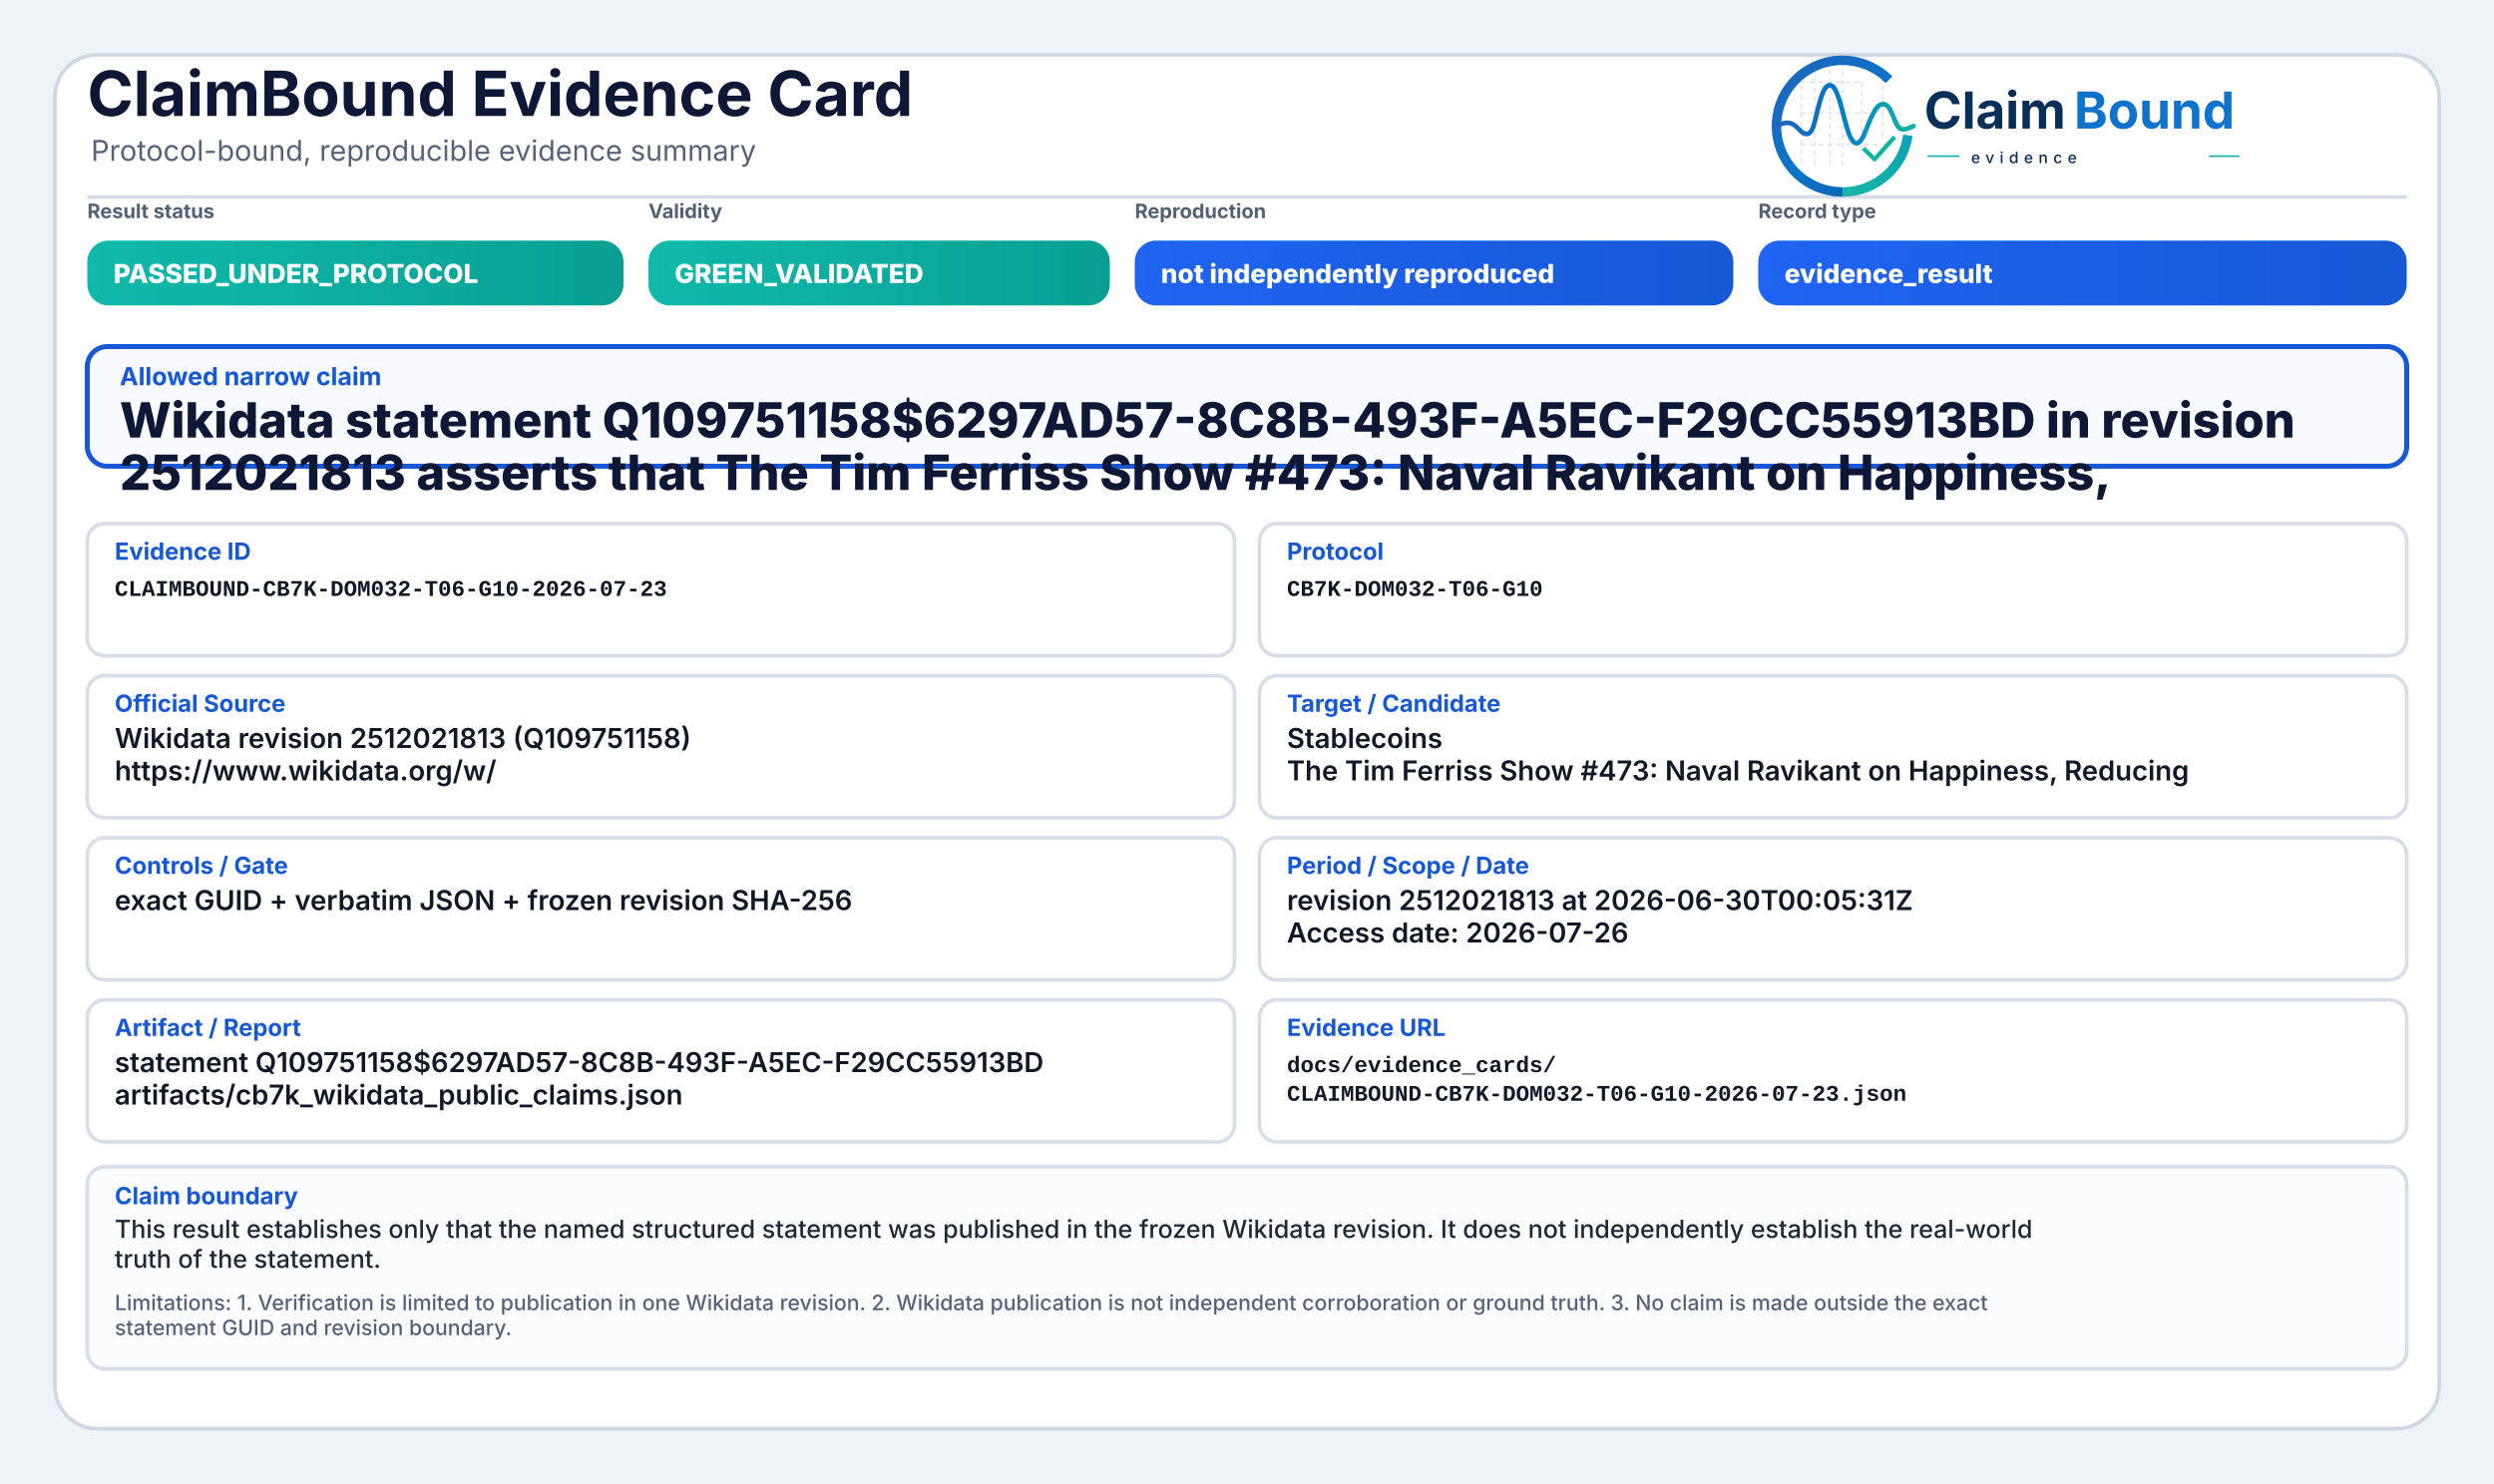
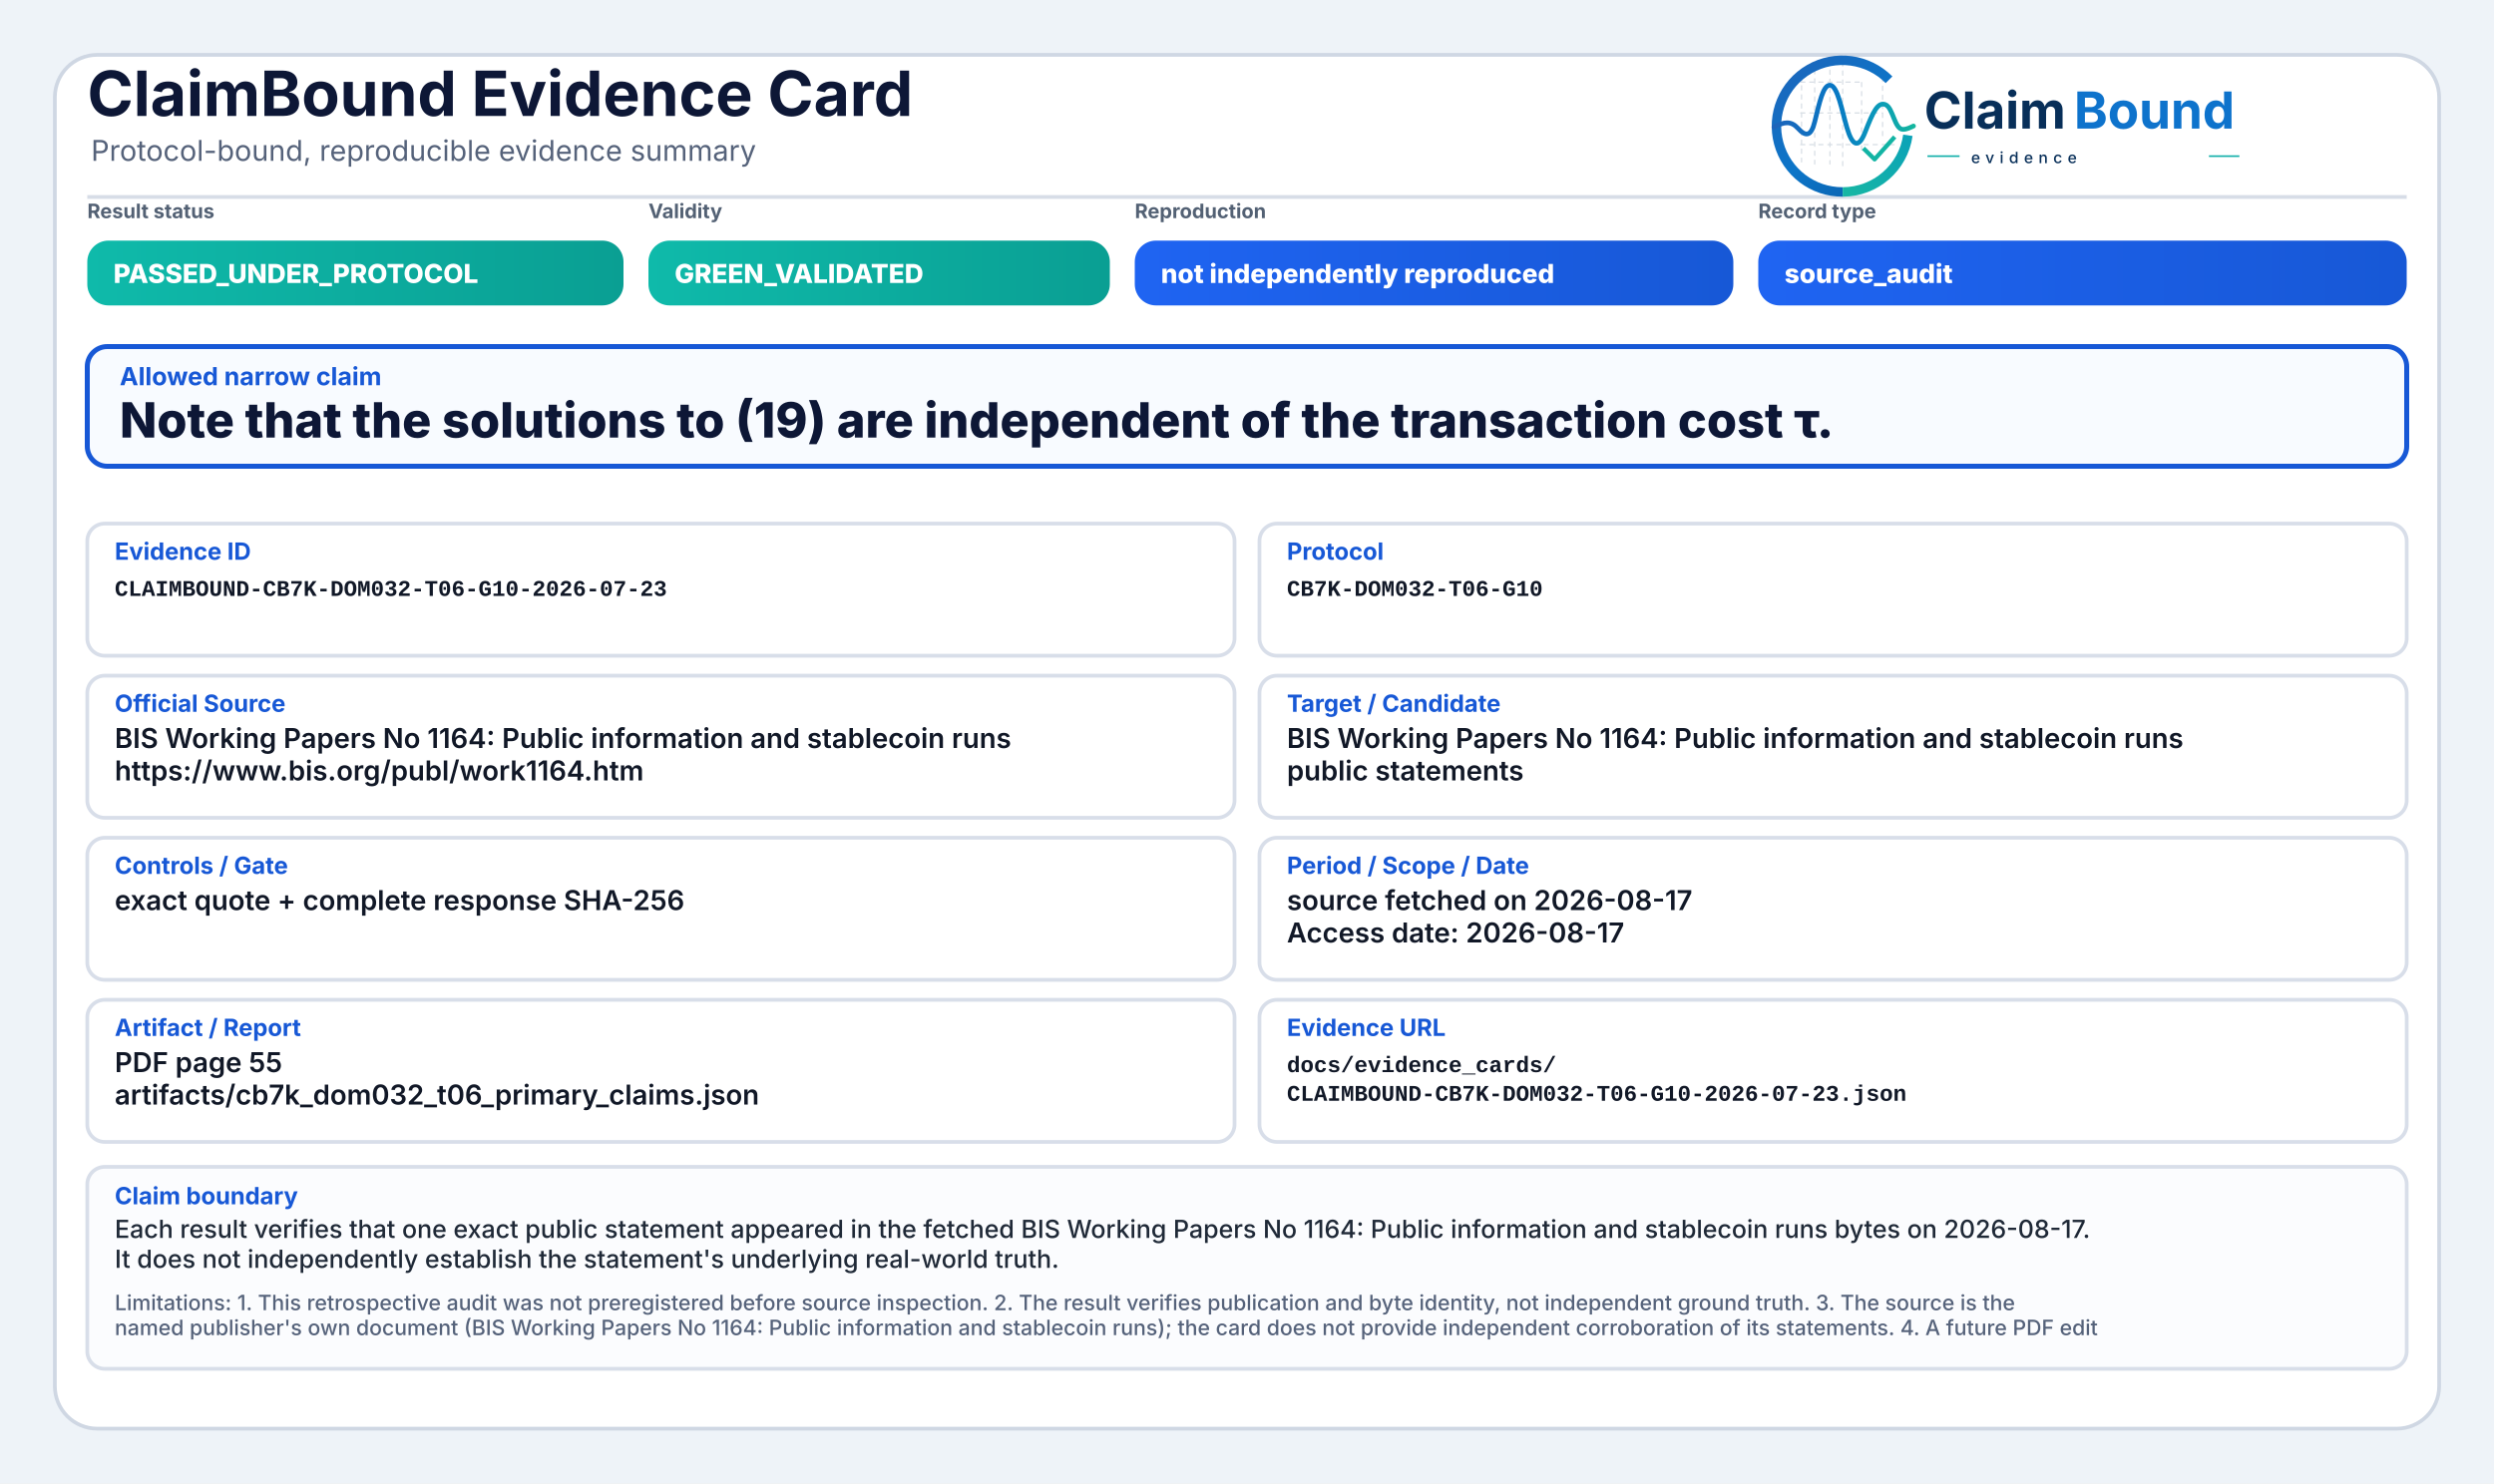
<svg xmlns="http://www.w3.org/2000/svg" width="2000" height="1190" viewBox="0 0 2000 1190" role="img" aria-label="ClaimBound Evidence Card">
  <defs>
    <linearGradient id="greenGrad" x1="0" y1="0" x2="1" y2="0">
      <stop offset="0%" stop-color="#0fbaaa" />
      <stop offset="100%" stop-color="#0a9f93" />
    </linearGradient>
    <linearGradient id="yellowGrad" x1="0" y1="0" x2="1" y2="0">
      <stop offset="0%" stop-color="#fbbf24" />
      <stop offset="100%" stop-color="#d97706" />
    </linearGradient>
    <linearGradient id="amberGrad" x1="0" y1="0" x2="1" y2="0">
      <stop offset="0%" stop-color="#f97316" />
      <stop offset="100%" stop-color="#c2410c" />
    </linearGradient>
    <linearGradient id="redGrad" x1="0" y1="0" x2="1" y2="0">
      <stop offset="0%" stop-color="#ef4444" />
      <stop offset="100%" stop-color="#b91c1c" />
    </linearGradient>
    <linearGradient id="grayGrad" x1="0" y1="0" x2="1" y2="0">
      <stop offset="0%" stop-color="#64748b" />
      <stop offset="100%" stop-color="#475569" />
    </linearGradient>
    <linearGradient id="blueGrad" x1="0" y1="0" x2="1" y2="0">
      <stop offset="0%" stop-color="#1f64f2" />
      <stop offset="100%" stop-color="#1758d6" />
    </linearGradient>
    <linearGradient id="logoRingBlue" x1="73" y1="453" x2="348" y2="793" gradientUnits="userSpaceOnUse">
      <stop offset="0" stop-color="#1E64BA" />
      <stop offset="0.55" stop-color="#0C75C8" />
      <stop offset="1" stop-color="#0A5FAB" />
    </linearGradient>
    <linearGradient id="logoRingTeal" x1="221" y1="792" x2="403" y2="594" gradientUnits="userSpaceOnUse">
      <stop offset="0" stop-color="#18B7A3" />
      <stop offset="1" stop-color="#089EBC" />
    </linearGradient>
    <linearGradient id="logoSignalGradient" x1="61" y1="628" x2="404" y2="628" gradientUnits="userSpaceOnUse">
      <stop offset="0" stop-color="#1E64BA" />
      <stop offset="0.43" stop-color="#0877C4" />
      <stop offset="0.72" stop-color="#0A97BB" />
      <stop offset="1" stop-color="#14B69E" />
    </linearGradient>
  </defs>
  <rect x="0" y="0" width="2000" height="1190" fill="#eef3f8" />
  <rect x="44" y="44" width="1912" height="1102" rx="34" fill="#ffffff" stroke="#cfd7e3" stroke-width="3" />
  <path d="M70 158 H1930" stroke="#d7dde7" stroke-width="3" />
  <text x="70" y="93" font-family="Inter, Segoe UI, Arial, sans-serif" font-size="50" font-weight="750" fill="#0d1736">ClaimBound Evidence Card</text>
  <text x="73" y="129" font-family="Inter, Segoe UI, Arial, sans-serif" font-size="23" font-weight="400" fill="#55627a">Protocol-bound, reproducible evidence summary</text>
  <g aria-label="ClaimBound evidence logo" transform="translate(1415,52) scale(0.33) translate(-40,-478)">
    <g stroke-linecap="butt" stroke-linejoin="round">
      <g stroke="#CBD3DC" stroke-width="3.2" stroke-linecap="round" stroke-dasharray="10 12" opacity="0.72">
        <path d="M130 507V714" />
        <path d="M162 490V719" />
        <path d="M199 491V719" />
        <path d="M230 471V726" />
        <path d="M276 521V690" />
        <path d="M327 508V650" />
        <path d="M128 520H277" />
        <path d="M128 595H327" />
        <path d="M128 672H355" />
      </g>
      <path d="M342.6 514.3A160 160 0 1 0 230 787" fill="none" stroke="url(#logoRingBlue)" stroke-width="23" />
      <path d="M230 787A160 160 0 0 0 388.4 649.3" fill="none" stroke="url(#logoRingTeal)" stroke-width="23" />
      <path d="M63 629.5C87 616.4 104.3 613.6 121.2 632.2C140.7 653.8 153.4 651.6 162.1 616.2C173.8 568.5 182.5 527.5 198.9 527.5C217.5 527.5 228.4 590.6 240.3 630.8C253.4 675.4 268.6 682.8 284.6 641.5C303.5 592.9 315.2 567.6 333.7 574.7C352.6 582 355.7 635.1 376.6 634.9C386.2 634.8 394 630.4 402 626.8" fill="none" stroke="url(#logoSignalGradient)" stroke-width="11.5" stroke-linecap="round" />
      <path d="M284 684.5L307.5 707.7L353 657" fill="none" stroke="#12B4A4" stroke-width="10.5" stroke-linecap="square" />
    </g>
    <text x="428" y="633" font-family="Inter, Segoe UI, Arial, sans-serif" font-size="124" font-weight="750" fill="#082F59" text-rendering="geometricPrecision">Claim</text>
    <text x="792" y="633" font-family="Inter, Segoe UI, Arial, sans-serif" font-size="124" font-weight="750" fill="#0E73CC" text-rendering="geometricPrecision">Bound</text>
    <line x1="436" y1="700" x2="514" y2="700" stroke="#11AFA9" stroke-width="4" />
    <text x="542" y="717" font-family="Inter, Segoe UI, Arial, sans-serif" font-size="38" font-weight="500" letter-spacing="13" fill="#082F59">evidence</text>
    <line x1="1120" y1="700" x2="1194" y2="700" stroke="#11AFA9" stroke-width="4" />
  </g>
  <text x="70" y="175" font-family="Inter, Segoe UI, Arial, sans-serif" font-size="16" font-weight="650" fill="#536174">Result status</text>
  <rect x="70" y="193" width="430" height="52" rx="17" fill="url(#greenGrad)" />
  <text x="91" y="227" font-family="Inter, Segoe UI, Arial, sans-serif" font-size="21" font-weight="800" fill="#ffffff">PASSED_UNDER_PROTOCOL</text>
  <text x="520" y="175" font-family="Inter, Segoe UI, Arial, sans-serif" font-size="16" font-weight="650" fill="#536174">Validity</text>
  <rect x="520" y="193" width="370" height="52" rx="17" fill="url(#greenGrad)" />
  <text x="541" y="227" font-family="Inter, Segoe UI, Arial, sans-serif" font-size="21" font-weight="800" fill="#ffffff">GREEN_VALIDATED</text>
  <text x="910" y="175" font-family="Inter, Segoe UI, Arial, sans-serif" font-size="16" font-weight="650" fill="#536174">Reproduction</text>
  <rect x="910" y="193" width="480" height="52" rx="17" fill="url(#blueGrad)" />
  <text x="931" y="227" font-family="Inter, Segoe UI, Arial, sans-serif" font-size="21" font-weight="800" fill="#ffffff">not independently reproduced</text>
  <text x="1410" y="175" font-family="Inter, Segoe UI, Arial, sans-serif" font-size="16" font-weight="650" fill="#536174">Record type</text>
  <rect x="1410" y="193" width="520" height="52" rx="17" fill="url(#blueGrad)" />
-   <text x="1431" y="227" font-family="Inter, Segoe UI, Arial, sans-serif" font-size="21" font-weight="800" fill="#ffffff">evidence_result</text>
+   <text x="1431" y="227" font-family="Inter, Segoe UI, Arial, sans-serif" font-size="21" font-weight="800" fill="#ffffff">source_audit</text>
  <rect x="70" y="278" width="1860" height="96" rx="16" fill="#f8fbff" stroke="#1758d6" stroke-width="4" />
  <text x="96" y="309" font-family="Inter, Segoe UI, Arial, sans-serif" font-size="20" font-weight="750" fill="#1758d6">Allowed narrow claim</text>
-   <text x="96" y="351" font-family="Inter, Segoe UI, Arial, sans-serif" font-size="39" font-weight="800" fill="#0d1736">Wikidata statement Q109751158$6297AD57-8C8B-493F-A5EC-F29CC55913BD in revision</text>
-   <text x="96" y="393" font-family="Inter, Segoe UI, Arial, sans-serif" font-size="39" font-weight="800" fill="#0d1736">2512021813 asserts that The Tim Ferriss Show #473: Naval Ravikant on Happiness,</text>
+   <text x="96" y="351" font-family="Inter, Segoe UI, Arial, sans-serif" font-size="39" font-weight="800" fill="#0d1736">Note that the solutions to (19) are independent of the transaction cost τ.</text>
  <rect x="70" y="420" width="920" height="106" rx="14" fill="#ffffff" stroke="#d8dee9" stroke-width="3" />
  <text x="92" y="449" font-family="Inter, Segoe UI, Arial, sans-serif" font-size="19" font-weight="750" fill="#1758d6">Evidence ID</text>
  <text x="92" y="478" font-family="SFMono-Regular, Consolas, Liberation Mono, monospace" font-size="18" font-weight="600" fill="#111827">CLAIMBOUND-CB7K-DOM032-T06-G10-2026-07-23</text>
  <rect x="1010" y="420" width="920" height="106" rx="14" fill="#ffffff" stroke="#d8dee9" stroke-width="3" />
  <text x="1032" y="449" font-family="Inter, Segoe UI, Arial, sans-serif" font-size="19" font-weight="750" fill="#1758d6">Protocol</text>
  <text x="1032" y="478" font-family="SFMono-Regular, Consolas, Liberation Mono, monospace" font-size="18" font-weight="600" fill="#111827">CB7K-DOM032-T06-G10</text>
  <rect x="70" y="542" width="920" height="114" rx="14" fill="#ffffff" stroke="#d8dee9" stroke-width="3" />
  <text x="92" y="571" font-family="Inter, Segoe UI, Arial, sans-serif" font-size="19" font-weight="750" fill="#1758d6">Official Source</text>
-   <text x="92" y="600" font-family="Inter, Segoe UI, Arial, sans-serif" font-size="22" font-weight="600" fill="#111827">Wikidata revision 2512021813 (Q109751158)</text>
-   <text x="92" y="626" font-family="Inter, Segoe UI, Arial, sans-serif" font-size="22" font-weight="600" fill="#111827">https://www.wikidata.org/w/</text>
+   <text x="92" y="600" font-family="Inter, Segoe UI, Arial, sans-serif" font-size="22" font-weight="600" fill="#111827">BIS Working Papers No 1164: Public information and stablecoin runs</text>
+   <text x="92" y="626" font-family="Inter, Segoe UI, Arial, sans-serif" font-size="22" font-weight="600" fill="#111827">https://www.bis.org/publ/work1164.htm</text>
  <rect x="1010" y="542" width="920" height="114" rx="14" fill="#ffffff" stroke="#d8dee9" stroke-width="3" />
  <text x="1032" y="571" font-family="Inter, Segoe UI, Arial, sans-serif" font-size="19" font-weight="750" fill="#1758d6">Target / Candidate</text>
-   <text x="1032" y="600" font-family="Inter, Segoe UI, Arial, sans-serif" font-size="22" font-weight="600" fill="#111827">Stablecoins</text>
-   <text x="1032" y="626" font-family="Inter, Segoe UI, Arial, sans-serif" font-size="22" font-weight="600" fill="#111827">The Tim Ferriss Show #473: Naval Ravikant on Happiness, Reducing</text>
+   <text x="1032" y="600" font-family="Inter, Segoe UI, Arial, sans-serif" font-size="22" font-weight="600" fill="#111827">BIS Working Papers No 1164: Public information and stablecoin runs</text>
+   <text x="1032" y="626" font-family="Inter, Segoe UI, Arial, sans-serif" font-size="22" font-weight="600" fill="#111827">public statements</text>
  <rect x="70" y="672" width="920" height="114" rx="14" fill="#ffffff" stroke="#d8dee9" stroke-width="3" />
  <text x="92" y="701" font-family="Inter, Segoe UI, Arial, sans-serif" font-size="19" font-weight="750" fill="#1758d6">Controls / Gate</text>
-   <text x="92" y="730" font-family="Inter, Segoe UI, Arial, sans-serif" font-size="22" font-weight="600" fill="#111827">exact GUID + verbatim JSON + frozen revision SHA-256</text>
+   <text x="92" y="730" font-family="Inter, Segoe UI, Arial, sans-serif" font-size="22" font-weight="600" fill="#111827">exact quote + complete response SHA-256</text>
  <rect x="1010" y="672" width="920" height="114" rx="14" fill="#ffffff" stroke="#d8dee9" stroke-width="3" />
  <text x="1032" y="701" font-family="Inter, Segoe UI, Arial, sans-serif" font-size="19" font-weight="750" fill="#1758d6">Period / Scope / Date</text>
-   <text x="1032" y="730" font-family="Inter, Segoe UI, Arial, sans-serif" font-size="22" font-weight="600" fill="#111827">revision 2512021813 at 2026-06-30T00:05:31Z</text>
-   <text x="1032" y="756" font-family="Inter, Segoe UI, Arial, sans-serif" font-size="22" font-weight="600" fill="#111827">Access date: 2026-07-26</text>
+   <text x="1032" y="730" font-family="Inter, Segoe UI, Arial, sans-serif" font-size="22" font-weight="600" fill="#111827">source fetched on 2026-08-17</text>
+   <text x="1032" y="756" font-family="Inter, Segoe UI, Arial, sans-serif" font-size="22" font-weight="600" fill="#111827">Access date: 2026-08-17</text>
  <rect x="70" y="802" width="920" height="114" rx="14" fill="#ffffff" stroke="#d8dee9" stroke-width="3" />
  <text x="92" y="831" font-family="Inter, Segoe UI, Arial, sans-serif" font-size="19" font-weight="750" fill="#1758d6">Artifact / Report</text>
-   <text x="92" y="860" font-family="Inter, Segoe UI, Arial, sans-serif" font-size="22" font-weight="600" fill="#111827">statement Q109751158$6297AD57-8C8B-493F-A5EC-F29CC55913BD</text>
-   <text x="92" y="886" font-family="Inter, Segoe UI, Arial, sans-serif" font-size="22" font-weight="600" fill="#111827">artifacts/cb7k_wikidata_public_claims.json</text>
+   <text x="92" y="860" font-family="Inter, Segoe UI, Arial, sans-serif" font-size="22" font-weight="600" fill="#111827">PDF page 55</text>
+   <text x="92" y="886" font-family="Inter, Segoe UI, Arial, sans-serif" font-size="22" font-weight="600" fill="#111827">artifacts/cb7k_dom032_t06_primary_claims.json</text>
  <rect x="1010" y="802" width="920" height="114" rx="14" fill="#ffffff" stroke="#d8dee9" stroke-width="3" />
  <text x="1032" y="831" font-family="Inter, Segoe UI, Arial, sans-serif" font-size="19" font-weight="750" fill="#1758d6">Evidence URL</text>
  <text x="1032" y="860" font-family="SFMono-Regular, Consolas, Liberation Mono, monospace" font-size="18" font-weight="600" fill="#111827">docs/evidence_cards/</text>
  <text x="1032" y="883" font-family="SFMono-Regular, Consolas, Liberation Mono, monospace" font-size="18" font-weight="600" fill="#111827">CLAIMBOUND-CB7K-DOM032-T06-G10-2026-07-23.json</text>
  <rect x="70" y="936" width="1860" height="162" rx="14" fill="#fbfcfe" stroke="#d8dee9" stroke-width="3" />
  <text x="92" y="966" font-family="Inter, Segoe UI, Arial, sans-serif" font-size="19" font-weight="750" fill="#1758d6">Claim boundary</text>
-   <text x="92" y="993" font-family="Inter, Segoe UI, Arial, sans-serif" font-size="20" font-weight="500" fill="#1f2937">This result establishes only that the named structured statement was published in the frozen Wikidata revision. It does not independently establish the real-world</text>
-   <text x="92" y="1017" font-family="Inter, Segoe UI, Arial, sans-serif" font-size="20" font-weight="500" fill="#1f2937">truth of the statement.</text>
-   <text x="92" y="1051" font-family="Inter, Segoe UI, Arial, sans-serif" font-size="17" font-weight="500" fill="#55627a">Limitations: 1. Verification is limited to publication in one Wikidata revision. 2. Wikidata publication is not independent corroboration or ground truth. 3. No claim is made outside the exact</text>
-   <text x="92" y="1071" font-family="Inter, Segoe UI, Arial, sans-serif" font-size="17" font-weight="500" fill="#55627a">statement GUID and revision boundary.</text>
+   <text x="92" y="993" font-family="Inter, Segoe UI, Arial, sans-serif" font-size="20" font-weight="500" fill="#1f2937">Each result verifies that one exact public statement appeared in the fetched BIS Working Papers No 1164: Public information and stablecoin runs bytes on 2026-08-17.</text>
+   <text x="92" y="1017" font-family="Inter, Segoe UI, Arial, sans-serif" font-size="20" font-weight="500" fill="#1f2937">It does not independently establish the statement's underlying real-world truth.</text>
+   <text x="92" y="1051" font-family="Inter, Segoe UI, Arial, sans-serif" font-size="17" font-weight="500" fill="#55627a">Limitations: 1. This retrospective audit was not preregistered before source inspection. 2. The result verifies publication and byte identity, not independent ground truth. 3. The source is the</text>
+   <text x="92" y="1071" font-family="Inter, Segoe UI, Arial, sans-serif" font-size="17" font-weight="500" fill="#55627a">named publisher's own document (BIS Working Papers No 1164: Public information and stablecoin runs); the card does not provide independent corroboration of its statements. 4. A future PDF edit</text>
</svg>
